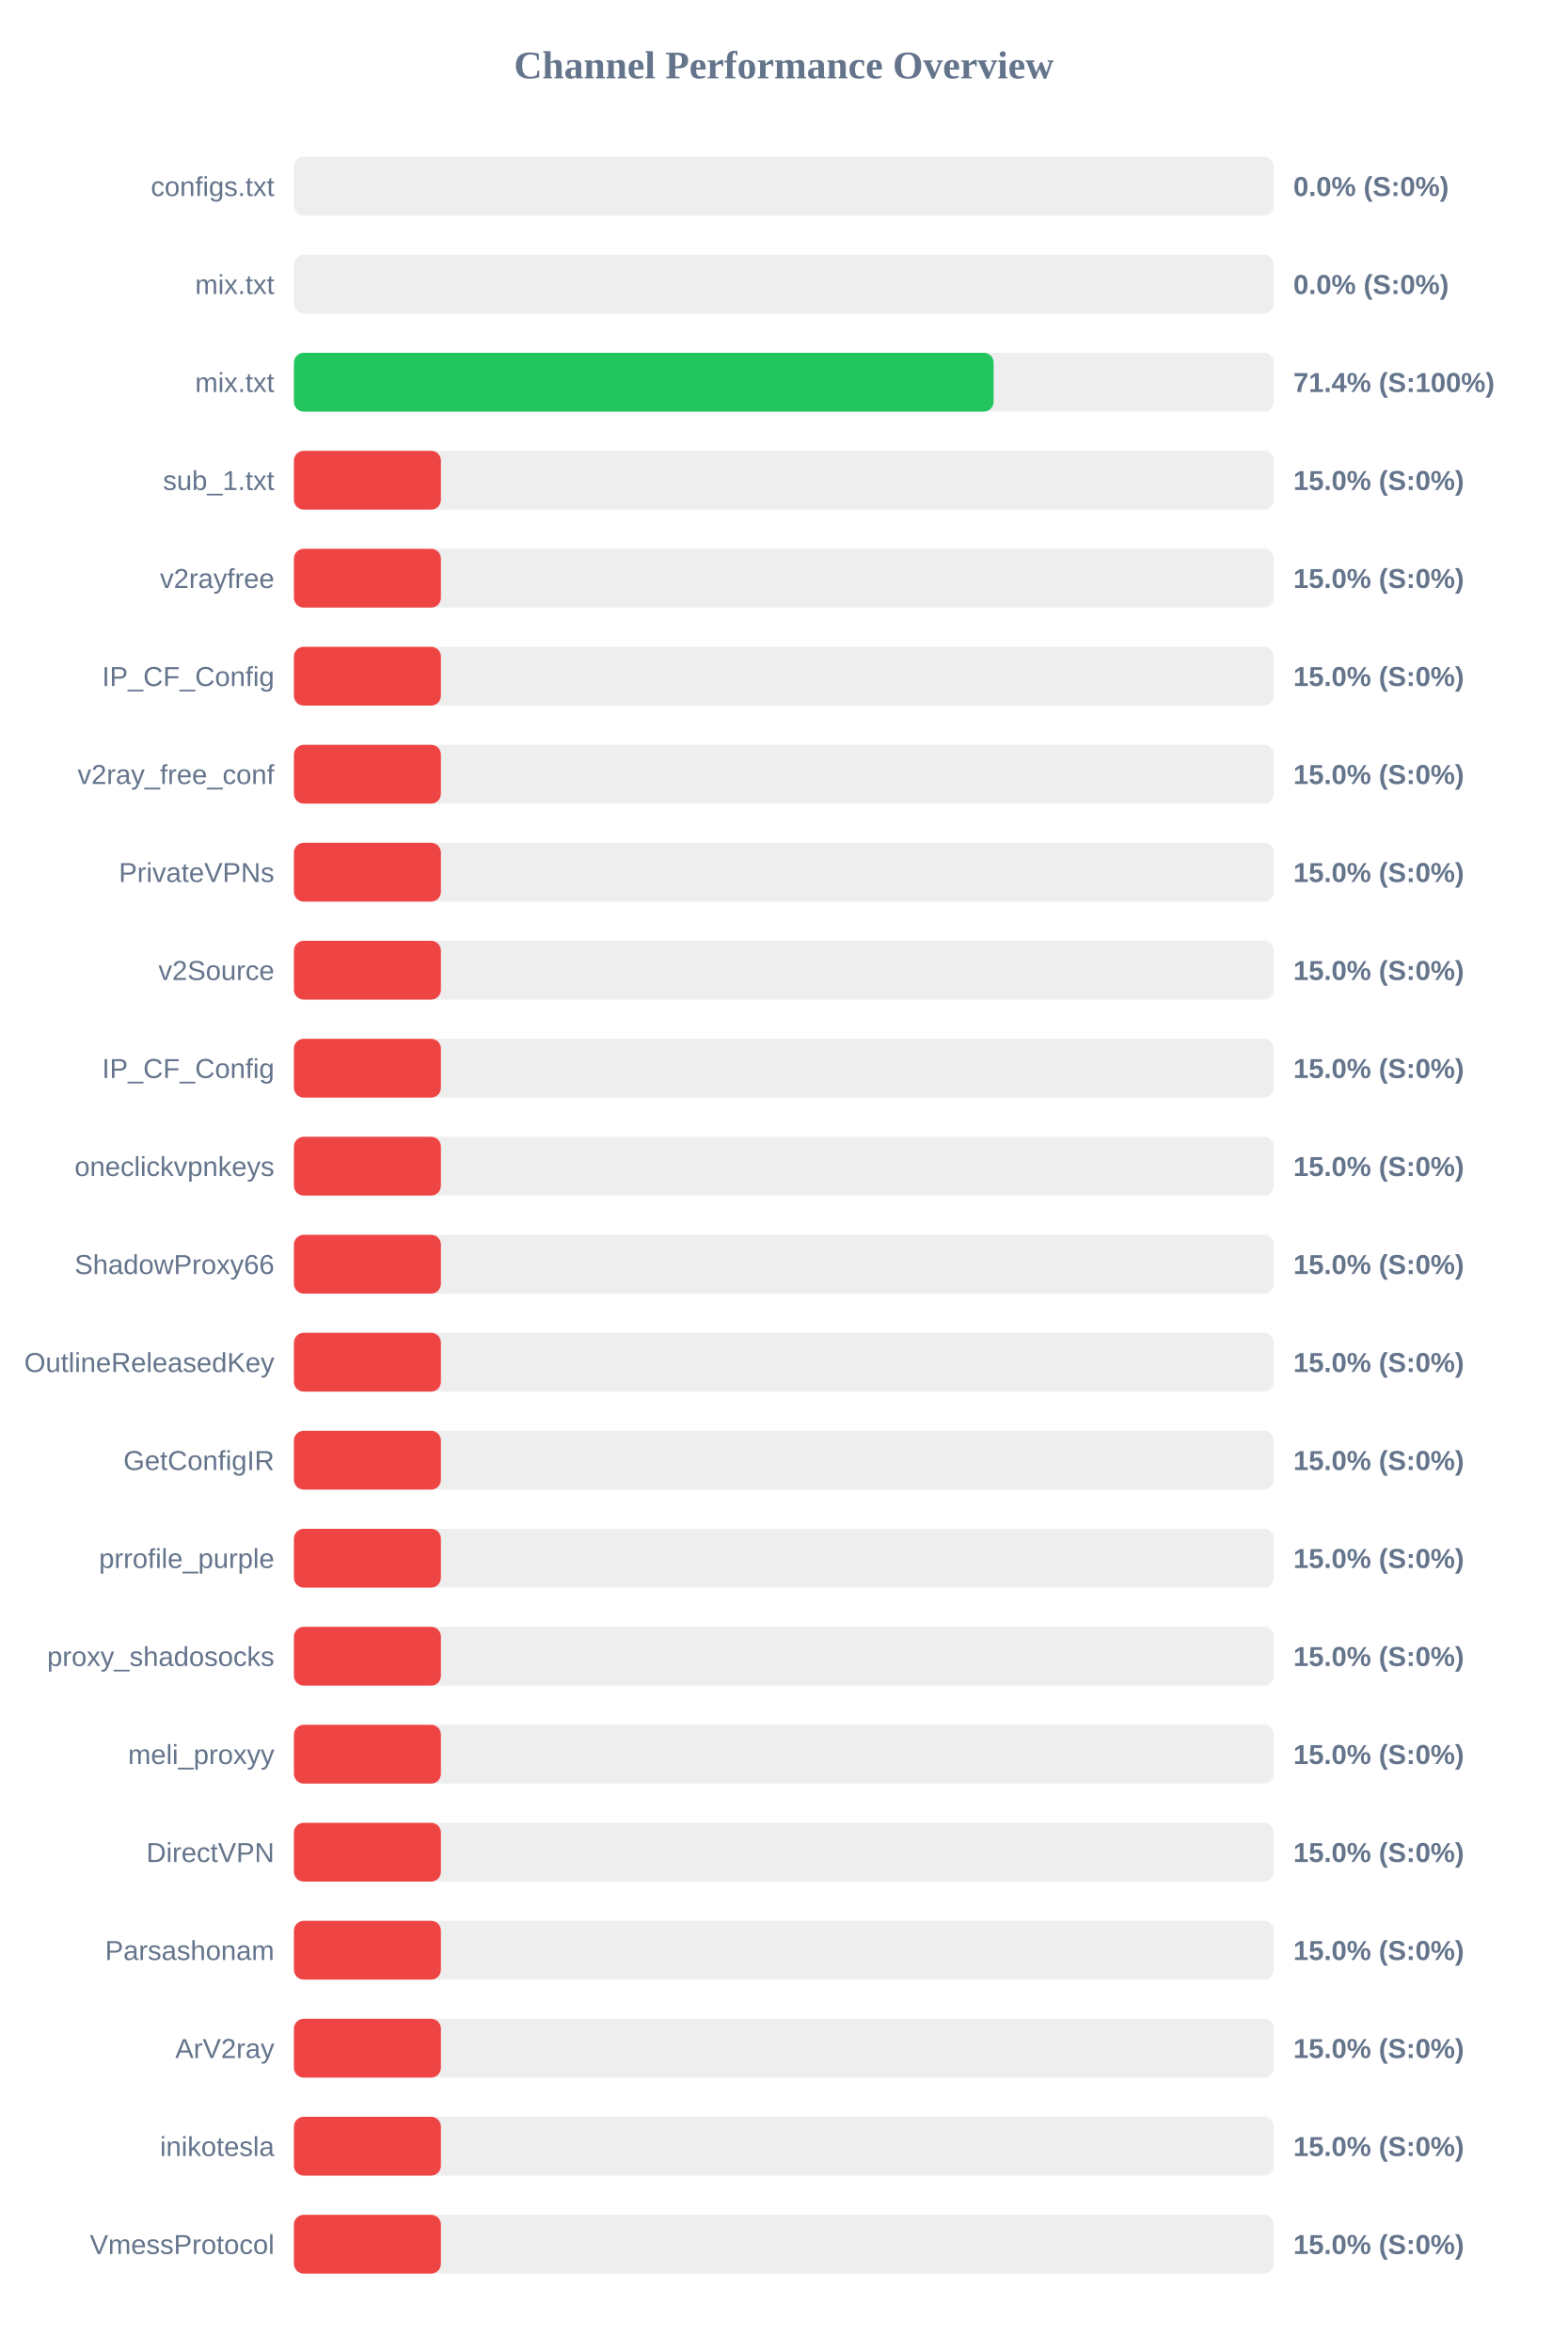
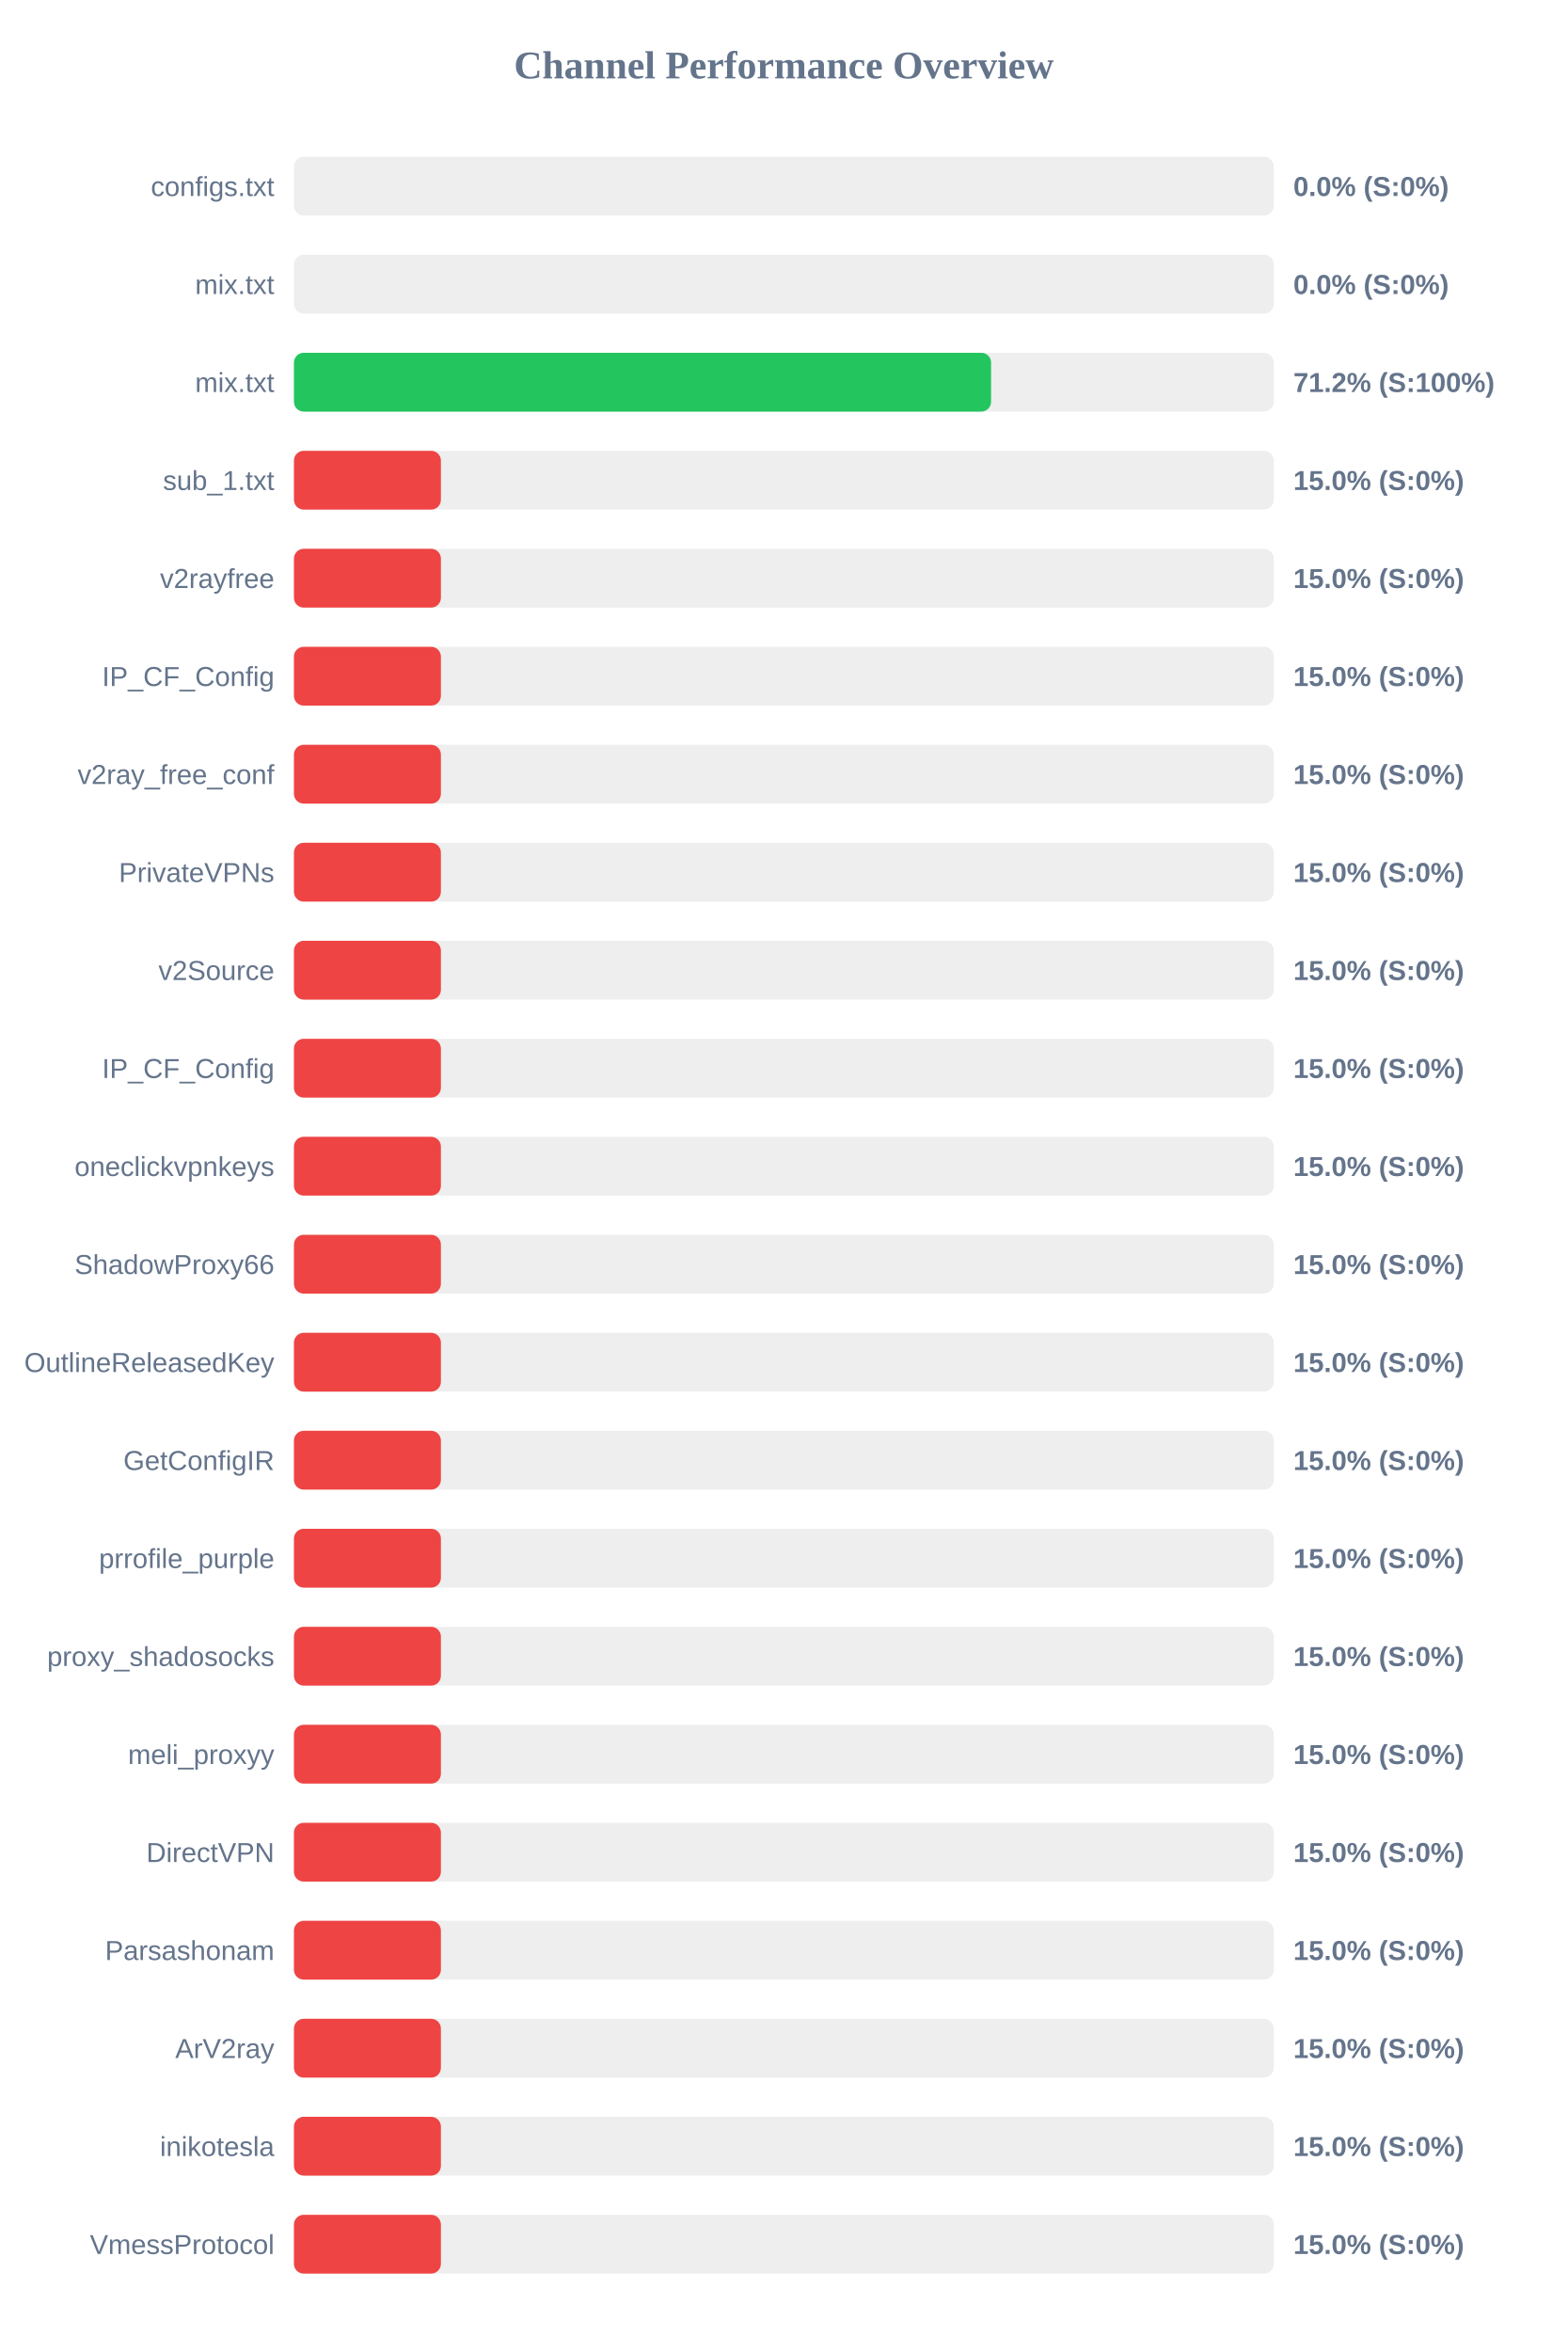
<svg xmlns="http://www.w3.org/2000/svg" width="800" height="1200" version="1.1">
  <style>
        .row { font: 14px Arial; fill: #64748b; }
        .score { font: bold 14px Arial; fill: #64748b; }
    </style>
  <text x="400" y="40" text-anchor="middle" font-size="20px" font-weight="bold" fill="#64748b">Channel Performance Overview</text>
  <rect x="150" y="80" width="500" height="30" fill="#eee" rx="5" />
  <rect x="150" y="80" width="0.0" height="30" fill="#ef4444" rx="5" />
  <text x="140" y="100" text-anchor="end" class="row">configs.txt</text>
  <text x="660" y="100" text-anchor="start" class="score">0.0% (S:0%)</text>
  <rect x="150" y="130" width="500" height="30" fill="#eee" rx="5" />
  <rect x="150" y="130" width="0.0" height="30" fill="#ef4444" rx="5" />
  <text x="140" y="150" text-anchor="end" class="row">mix.txt</text>
  <text x="660" y="150" text-anchor="start" class="score">0.0% (S:0%)</text>
  <rect x="150" y="180" width="500" height="30" fill="#eee" rx="5" />
-   <rect x="150" y="180" width="357.05" height="30" fill="#22c55e" rx="5" />
+   <rect x="150" y="180" width="355.75" height="30" fill="#22c55e" rx="5" />
  <text x="140" y="200" text-anchor="end" class="row">mix.txt</text>
-   <text x="660" y="200" text-anchor="start" class="score">71.4% (S:100%)</text>
+   <text x="660" y="200" text-anchor="start" class="score">71.2% (S:100%)</text>
  <rect x="150" y="230" width="500" height="30" fill="#eee" rx="5" />
  <rect x="150" y="230" width="75.0" height="30" fill="#ef4444" rx="5" />
  <text x="140" y="250" text-anchor="end" class="row">sub_1.txt</text>
  <text x="660" y="250" text-anchor="start" class="score">15.0% (S:0%)</text>
  <rect x="150" y="280" width="500" height="30" fill="#eee" rx="5" />
  <rect x="150" y="280" width="75.0" height="30" fill="#ef4444" rx="5" />
  <text x="140" y="300" text-anchor="end" class="row">v2rayfree</text>
  <text x="660" y="300" text-anchor="start" class="score">15.0% (S:0%)</text>
  <rect x="150" y="330" width="500" height="30" fill="#eee" rx="5" />
  <rect x="150" y="330" width="75.0" height="30" fill="#ef4444" rx="5" />
  <text x="140" y="350" text-anchor="end" class="row">IP_CF_Config</text>
  <text x="660" y="350" text-anchor="start" class="score">15.0% (S:0%)</text>
  <rect x="150" y="380" width="500" height="30" fill="#eee" rx="5" />
  <rect x="150" y="380" width="75.0" height="30" fill="#ef4444" rx="5" />
  <text x="140" y="400" text-anchor="end" class="row">v2ray_free_conf</text>
  <text x="660" y="400" text-anchor="start" class="score">15.0% (S:0%)</text>
  <rect x="150" y="430" width="500" height="30" fill="#eee" rx="5" />
  <rect x="150" y="430" width="75.0" height="30" fill="#ef4444" rx="5" />
  <text x="140" y="450" text-anchor="end" class="row">PrivateVPNs</text>
  <text x="660" y="450" text-anchor="start" class="score">15.0% (S:0%)</text>
  <rect x="150" y="480" width="500" height="30" fill="#eee" rx="5" />
  <rect x="150" y="480" width="75.0" height="30" fill="#ef4444" rx="5" />
  <text x="140" y="500" text-anchor="end" class="row">v2Source</text>
  <text x="660" y="500" text-anchor="start" class="score">15.0% (S:0%)</text>
  <rect x="150" y="530" width="500" height="30" fill="#eee" rx="5" />
  <rect x="150" y="530" width="75.0" height="30" fill="#ef4444" rx="5" />
  <text x="140" y="550" text-anchor="end" class="row">IP_CF_Config</text>
  <text x="660" y="550" text-anchor="start" class="score">15.0% (S:0%)</text>
  <rect x="150" y="580" width="500" height="30" fill="#eee" rx="5" />
  <rect x="150" y="580" width="75.0" height="30" fill="#ef4444" rx="5" />
  <text x="140" y="600" text-anchor="end" class="row">oneclickvpnkeys</text>
  <text x="660" y="600" text-anchor="start" class="score">15.0% (S:0%)</text>
  <rect x="150" y="630" width="500" height="30" fill="#eee" rx="5" />
  <rect x="150" y="630" width="75.0" height="30" fill="#ef4444" rx="5" />
  <text x="140" y="650" text-anchor="end" class="row">ShadowProxy66</text>
  <text x="660" y="650" text-anchor="start" class="score">15.0% (S:0%)</text>
  <rect x="150" y="680" width="500" height="30" fill="#eee" rx="5" />
  <rect x="150" y="680" width="75.0" height="30" fill="#ef4444" rx="5" />
  <text x="140" y="700" text-anchor="end" class="row">OutlineReleasedKey</text>
  <text x="660" y="700" text-anchor="start" class="score">15.0% (S:0%)</text>
  <rect x="150" y="730" width="500" height="30" fill="#eee" rx="5" />
  <rect x="150" y="730" width="75.0" height="30" fill="#ef4444" rx="5" />
  <text x="140" y="750" text-anchor="end" class="row">GetConfigIR</text>
  <text x="660" y="750" text-anchor="start" class="score">15.0% (S:0%)</text>
  <rect x="150" y="780" width="500" height="30" fill="#eee" rx="5" />
  <rect x="150" y="780" width="75.0" height="30" fill="#ef4444" rx="5" />
  <text x="140" y="800" text-anchor="end" class="row">prrofile_purple</text>
  <text x="660" y="800" text-anchor="start" class="score">15.0% (S:0%)</text>
  <rect x="150" y="830" width="500" height="30" fill="#eee" rx="5" />
  <rect x="150" y="830" width="75.0" height="30" fill="#ef4444" rx="5" />
  <text x="140" y="850" text-anchor="end" class="row">proxy_shadosocks</text>
  <text x="660" y="850" text-anchor="start" class="score">15.0% (S:0%)</text>
  <rect x="150" y="880" width="500" height="30" fill="#eee" rx="5" />
  <rect x="150" y="880" width="75.0" height="30" fill="#ef4444" rx="5" />
  <text x="140" y="900" text-anchor="end" class="row">meli_proxyy</text>
  <text x="660" y="900" text-anchor="start" class="score">15.0% (S:0%)</text>
  <rect x="150" y="930" width="500" height="30" fill="#eee" rx="5" />
  <rect x="150" y="930" width="75.0" height="30" fill="#ef4444" rx="5" />
  <text x="140" y="950" text-anchor="end" class="row">DirectVPN</text>
  <text x="660" y="950" text-anchor="start" class="score">15.0% (S:0%)</text>
  <rect x="150" y="980" width="500" height="30" fill="#eee" rx="5" />
  <rect x="150" y="980" width="75.0" height="30" fill="#ef4444" rx="5" />
  <text x="140" y="1000" text-anchor="end" class="row">Parsashonam</text>
  <text x="660" y="1000" text-anchor="start" class="score">15.0% (S:0%)</text>
  <rect x="150" y="1030" width="500" height="30" fill="#eee" rx="5" />
  <rect x="150" y="1030" width="75.0" height="30" fill="#ef4444" rx="5" />
  <text x="140" y="1050" text-anchor="end" class="row">ArV2ray</text>
  <text x="660" y="1050" text-anchor="start" class="score">15.0% (S:0%)</text>
  <rect x="150" y="1080" width="500" height="30" fill="#eee" rx="5" />
  <rect x="150" y="1080" width="75.0" height="30" fill="#ef4444" rx="5" />
  <text x="140" y="1100" text-anchor="end" class="row">inikotesla</text>
  <text x="660" y="1100" text-anchor="start" class="score">15.0% (S:0%)</text>
  <rect x="150" y="1130" width="500" height="30" fill="#eee" rx="5" />
  <rect x="150" y="1130" width="75.0" height="30" fill="#ef4444" rx="5" />
  <text x="140" y="1150" text-anchor="end" class="row">VmessProtocol</text>
  <text x="660" y="1150" text-anchor="start" class="score">15.0% (S:0%)</text>
</svg>
